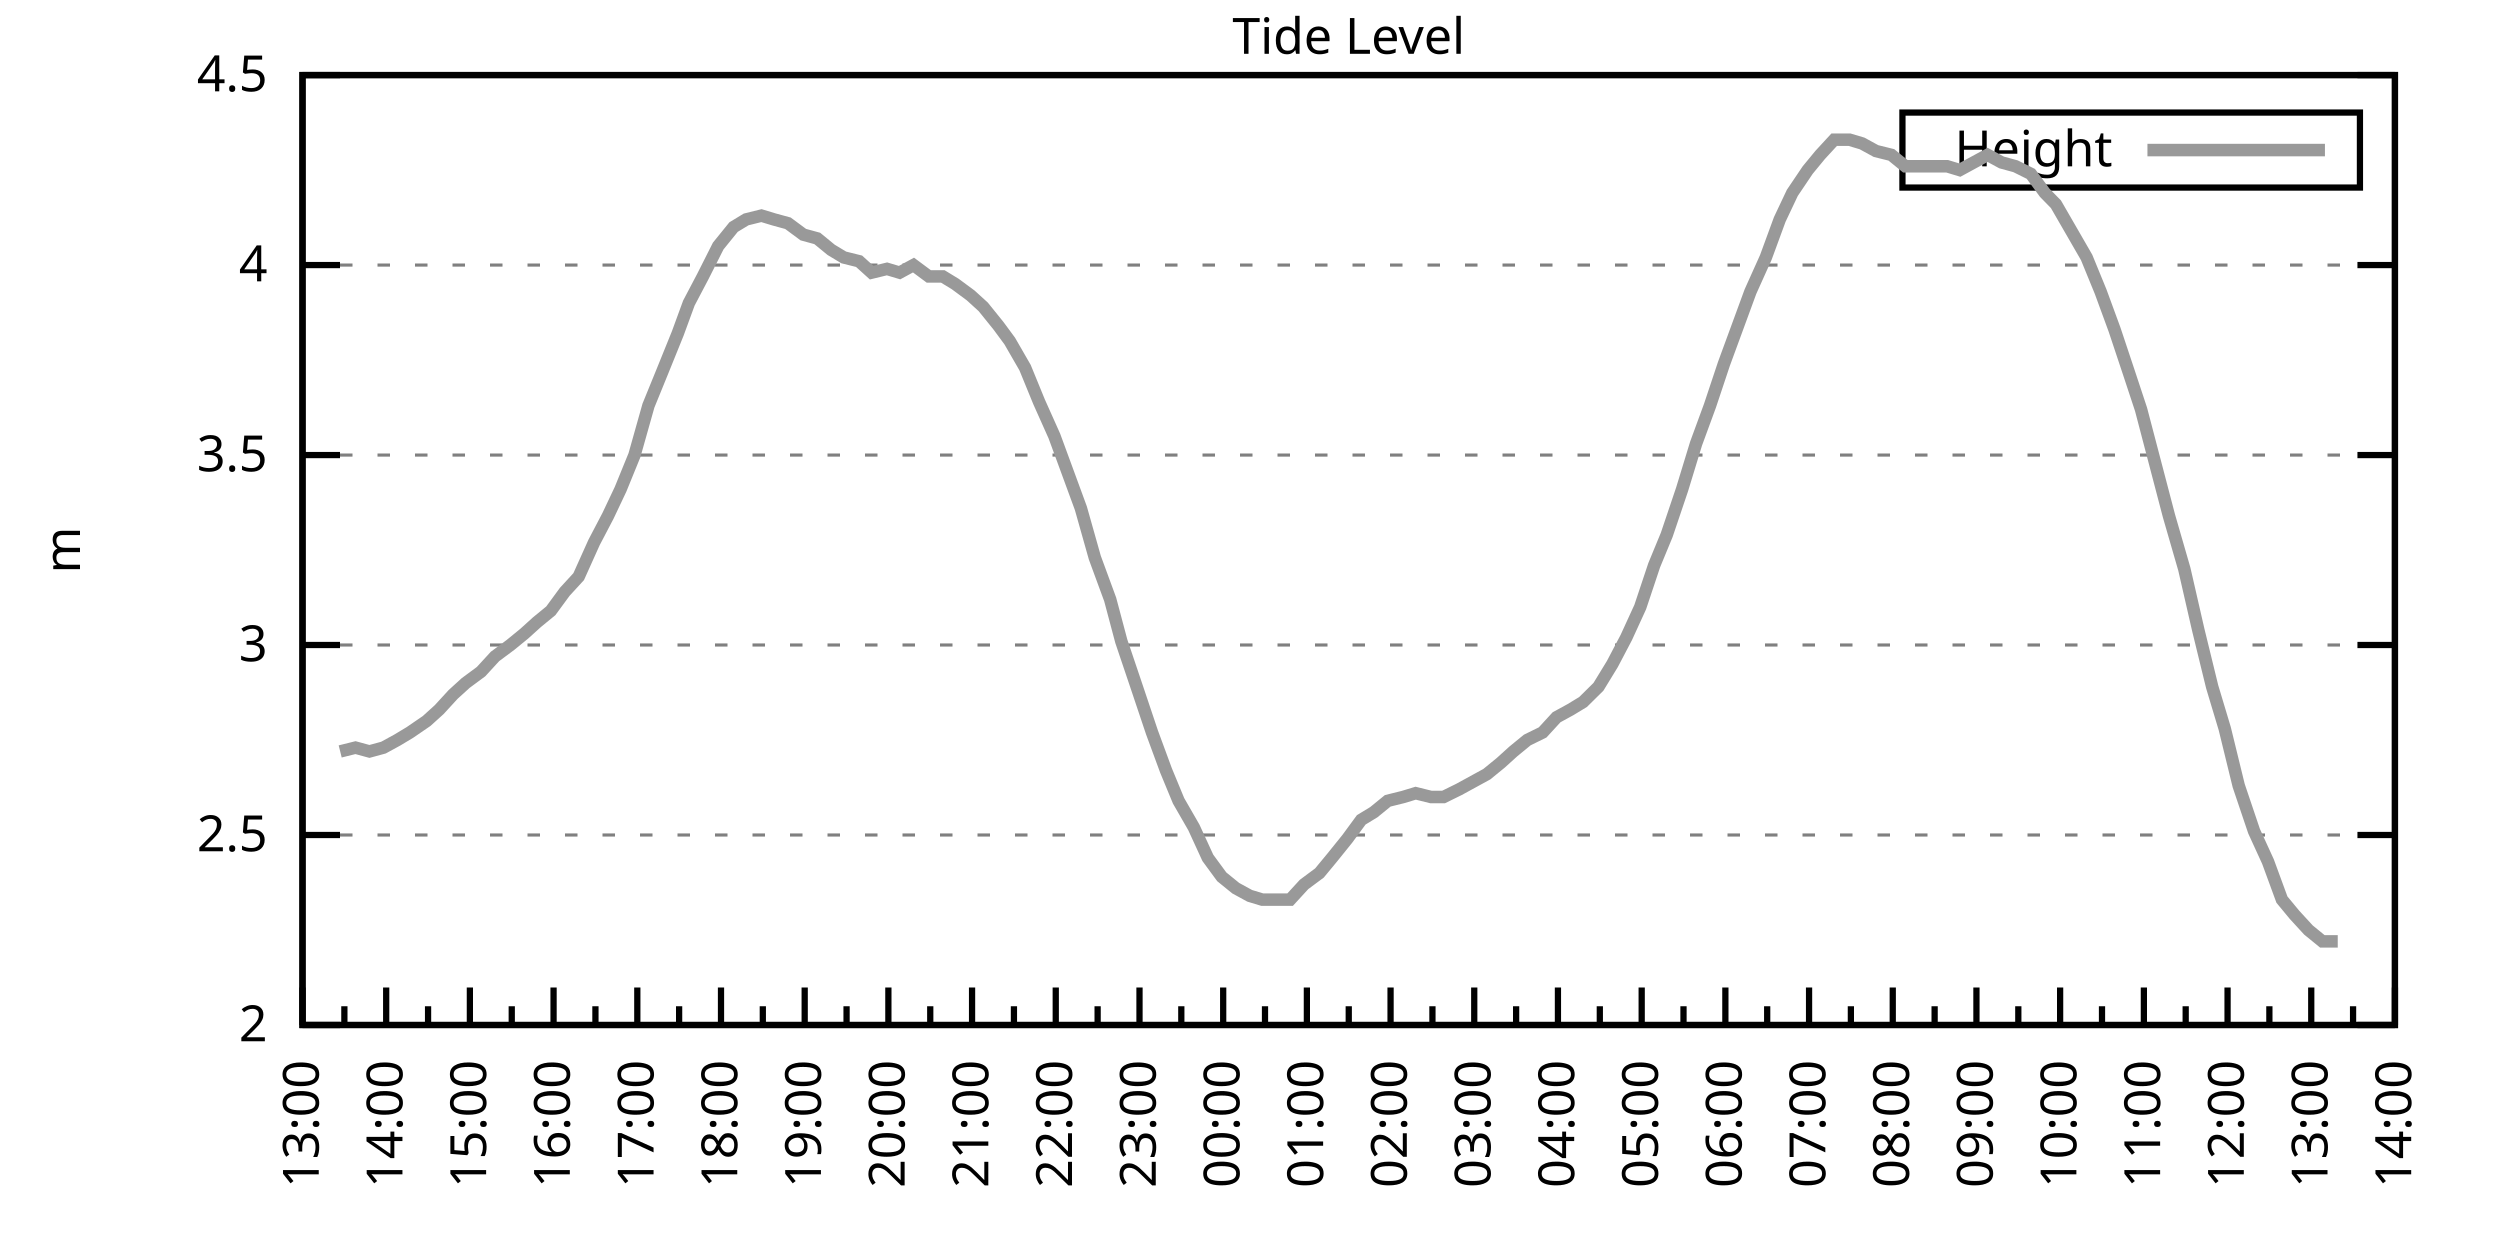
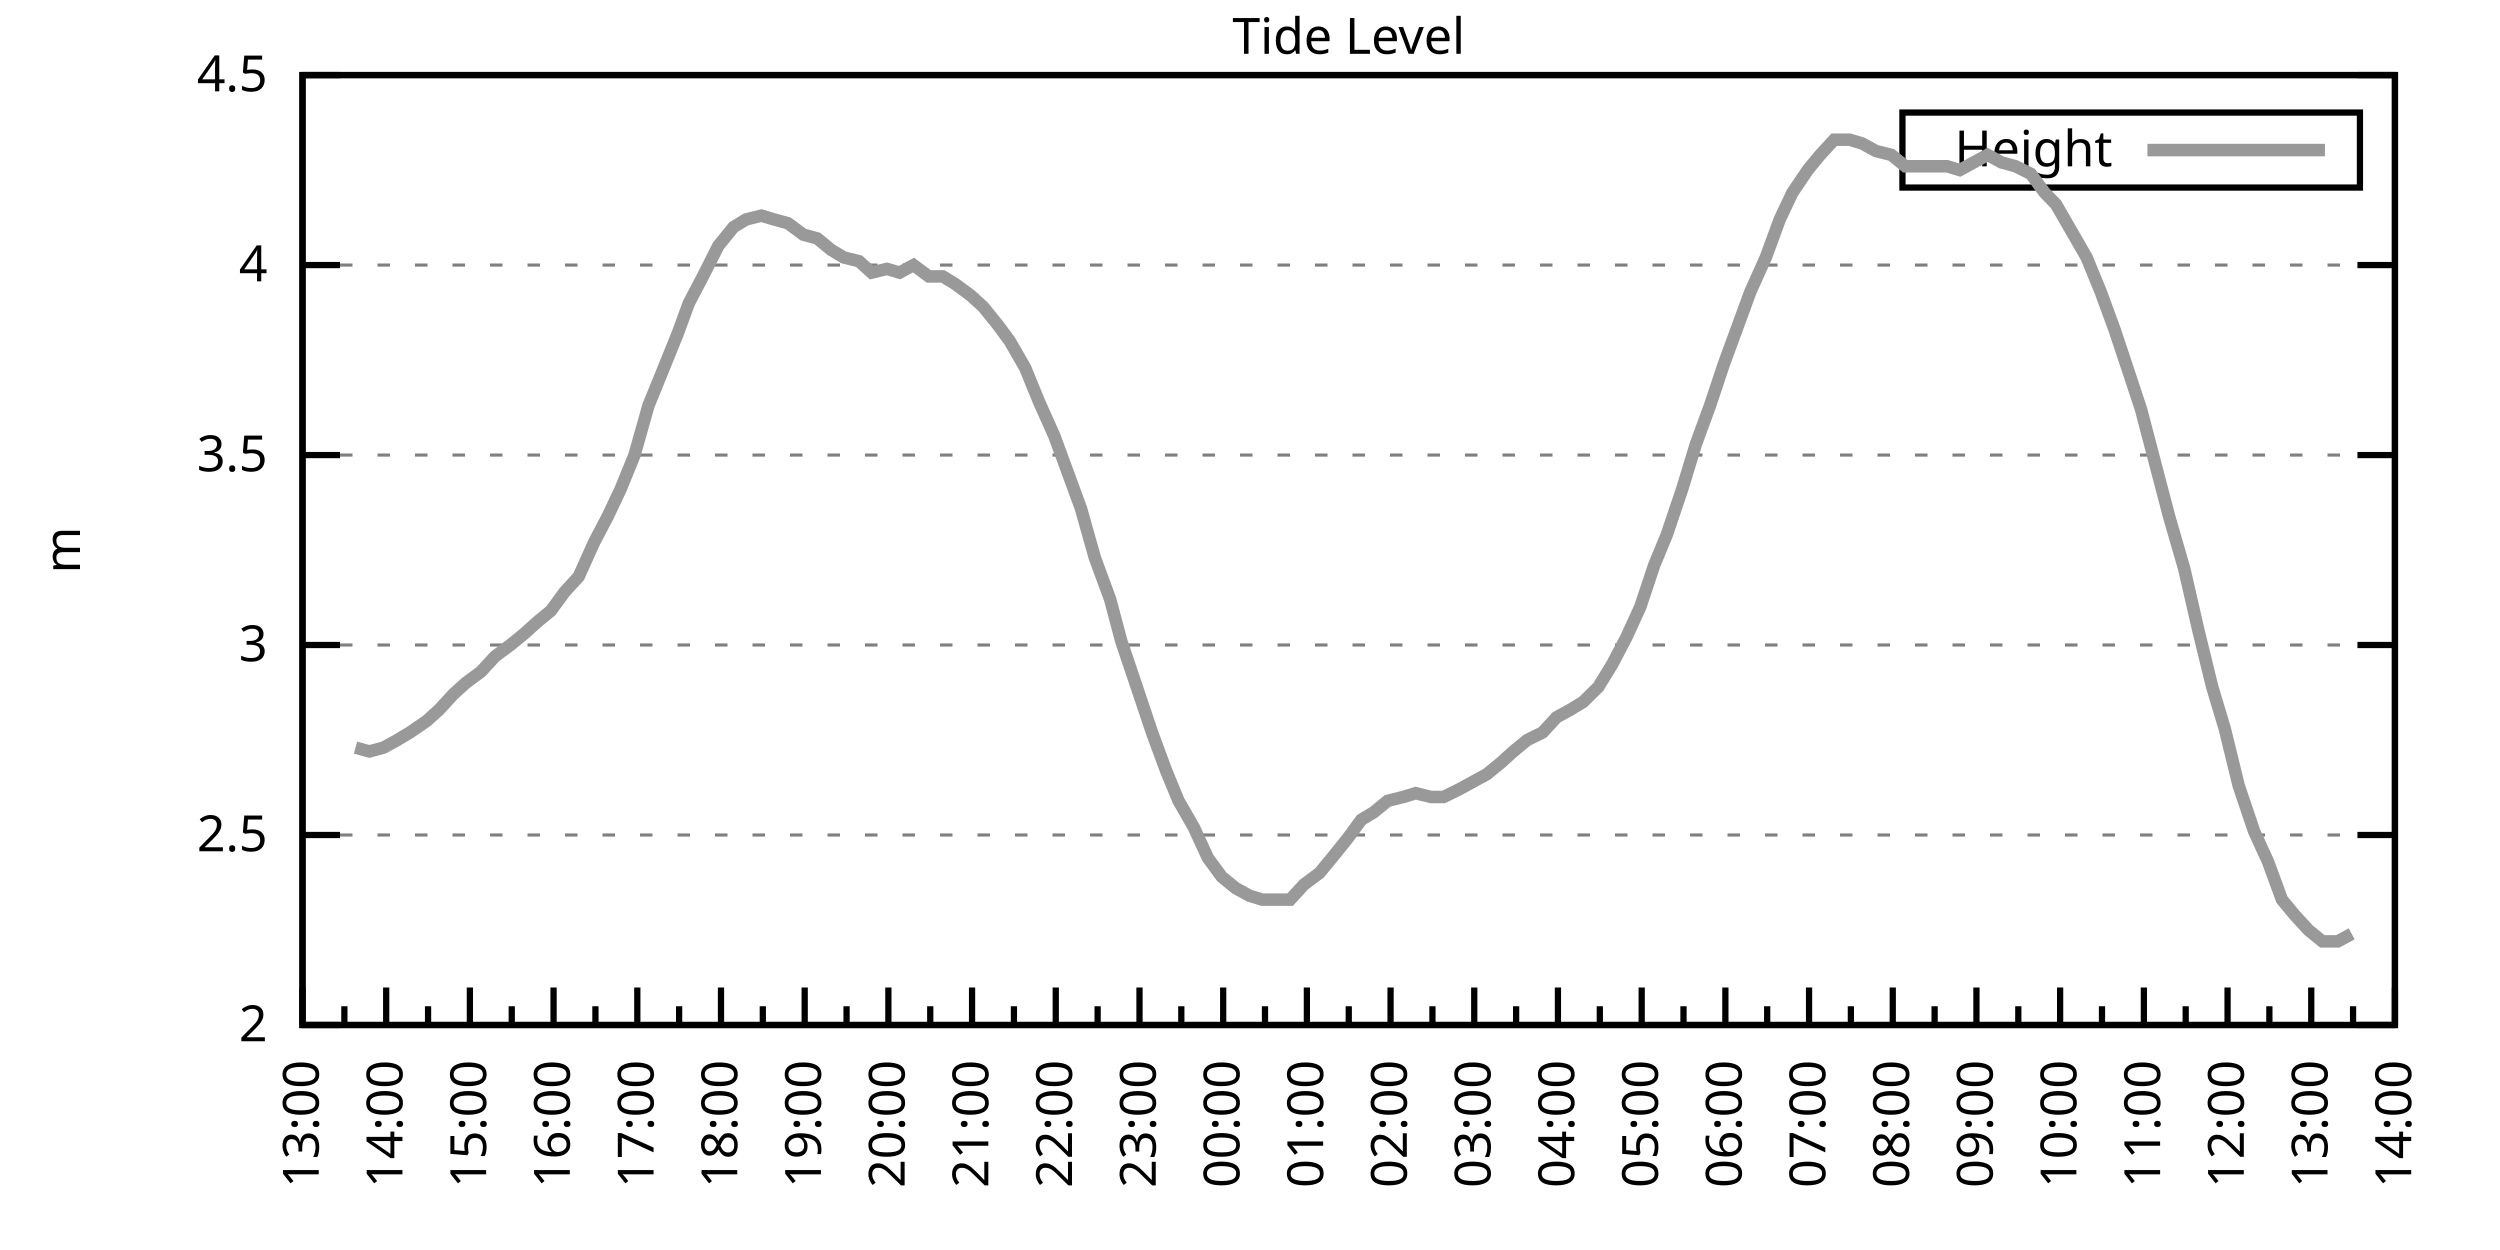
<svg xmlns="http://www.w3.org/2000/svg" xmlns:xlink="http://www.w3.org/1999/xlink" width="400" height="200" viewBox="0 0 400 200">
  <g id="gnuplot_canvas">
    <rect x="0" y="0" width="400" height="200" fill="none" />
    <defs>
      <circle id="gpDot" r="0.5" stroke-width="0.5" stroke="currentColor" />
      <path id="gpPt0" stroke-width="0.333" stroke="currentColor" d="M-1,0 h2 M0,-1 v2" />
      <path id="gpPt1" stroke-width="0.333" stroke="currentColor" d="M-1,-1 L1,1 M1,-1 L-1,1" />
      <path id="gpPt2" stroke-width="0.333" stroke="currentColor" d="M-1,0 L1,0 M0,-1 L0,1 M-1,-1 L1,1 M-1,1 L1,-1" />
      <rect id="gpPt3" stroke-width="0.333" stroke="currentColor" x="-1" y="-1" width="2" height="2" />
      <rect id="gpPt4" stroke-width="0.333" stroke="currentColor" fill="currentColor" x="-1" y="-1" width="2" height="2" />
      <circle id="gpPt5" stroke-width="0.333" stroke="currentColor" cx="0" cy="0" r="1" />
      <use xlink:href="#gpPt5" id="gpPt6" fill="currentColor" stroke="none" />
      <path id="gpPt7" stroke-width="0.333" stroke="currentColor" d="M0,-1.33 L-1.33,0.67 L1.33,0.67 z" />
      <use xlink:href="#gpPt7" id="gpPt8" fill="currentColor" stroke="none" />
      <use xlink:href="#gpPt7" id="gpPt9" stroke="currentColor" transform="rotate(180)" />
      <use xlink:href="#gpPt9" id="gpPt10" fill="currentColor" stroke="none" />
      <use xlink:href="#gpPt3" id="gpPt11" stroke="currentColor" transform="rotate(45)" />
      <use xlink:href="#gpPt11" id="gpPt12" fill="currentColor" stroke="none" />
      <path id="gpPt13" stroke-width="0.333" stroke="currentColor" d="M0,1.330 L1.265,0.411 L0.782,-1.067 L-0.782,-1.076 L-1.265,0.411 z" />
      <use xlink:href="#gpPt13" id="gpPt14" fill="currentColor" stroke="none" />
      <filter id="textbox" filterUnits="objectBoundingBox" x="0" y="0" height="1" width="1">
        <feFlood flood-color="white" flood-opacity="1" result="bgnd" />
        <feComposite in="SourceGraphic" in2="bgnd" operator="atop" />
      </filter>
      <filter id="greybox" filterUnits="objectBoundingBox" x="0" y="0" height="1" width="1">
        <feFlood flood-color="lightgrey" flood-opacity="1" result="grey" />
        <feComposite in="SourceGraphic" in2="grey" operator="atop" />
      </filter>
    </defs>
    <g fill="none" color="white" stroke="currentColor" stroke-width="1.00" stroke-linecap="butt" stroke-linejoin="miter">
</g>
    <g fill="none" color="black" stroke="currentColor" stroke-width="1.00" stroke-linecap="butt" stroke-linejoin="miter">
      <g stroke="none" shape-rendering="crispEdges">
        <polygon fill="rgb(255, 255, 255)" points="48.40,164.00 383.18,164.00 383.18,12.02 48.40,12.02 " />
      </g>
    </g>
    <g fill="none" color="black" stroke="currentColor" stroke-width="1.00" stroke-linecap="butt" stroke-linejoin="miter">
</g>
    <g fill="none" color="black" stroke="black" stroke-width="0.50" stroke-linecap="butt" stroke-linejoin="miter">
</g>
    <g fill="none" color="gray" stroke="currentColor" stroke-width="0.50" stroke-linecap="butt" stroke-linejoin="miter">
      <path stroke="gray" stroke-dasharray="2,4" class="gridline" d="M48.40,164.00 L383.19,164.00  " />
    </g>
    <g fill="none" color="gray" stroke="gray" stroke-width="1.00" stroke-linecap="butt" stroke-linejoin="miter">
</g>
    <g fill="none" color="black" stroke="currentColor" stroke-width="1.00" stroke-linecap="butt" stroke-linejoin="miter">
      <path stroke="black" d="M48.40,164.00 L54.40,164.00 M383.19,164.00 L377.19,164.00  " />
      <g transform="translate(42.80,166.60)" stroke="none" fill="black" font-family="Sans" font-size="8.00" text-anchor="end">
        <text>
          <tspan font-family="Sans"> 2</tspan>
        </text>
      </g>
    </g>
    <g fill="none" color="black" stroke="currentColor" stroke-width="1.00" stroke-linecap="butt" stroke-linejoin="miter">
</g>
    <g fill="none" color="black" stroke="black" stroke-width="0.50" stroke-linecap="butt" stroke-linejoin="miter">
</g>
    <g fill="none" color="gray" stroke="currentColor" stroke-width="0.50" stroke-linecap="butt" stroke-linejoin="miter">
      <path stroke="gray" stroke-dasharray="2,4" class="gridline" d="M48.40,133.60 L383.19,133.60  " />
    </g>
    <g fill="none" color="gray" stroke="gray" stroke-width="1.00" stroke-linecap="butt" stroke-linejoin="miter">
</g>
    <g fill="none" color="black" stroke="currentColor" stroke-width="1.00" stroke-linecap="butt" stroke-linejoin="miter">
      <path stroke="black" d="M48.40,133.60 L54.40,133.60 M383.19,133.60 L377.19,133.60  " />
      <g transform="translate(42.80,136.20)" stroke="none" fill="black" font-family="Sans" font-size="8.00" text-anchor="end">
        <text>
          <tspan font-family="Sans"> 2.5</tspan>
        </text>
      </g>
    </g>
    <g fill="none" color="black" stroke="currentColor" stroke-width="1.00" stroke-linecap="butt" stroke-linejoin="miter">
</g>
    <g fill="none" color="black" stroke="black" stroke-width="0.50" stroke-linecap="butt" stroke-linejoin="miter">
</g>
    <g fill="none" color="gray" stroke="currentColor" stroke-width="0.50" stroke-linecap="butt" stroke-linejoin="miter">
      <path stroke="gray" stroke-dasharray="2,4" class="gridline" d="M48.40,103.20 L383.19,103.20  " />
    </g>
    <g fill="none" color="gray" stroke="gray" stroke-width="1.00" stroke-linecap="butt" stroke-linejoin="miter">
</g>
    <g fill="none" color="black" stroke="currentColor" stroke-width="1.00" stroke-linecap="butt" stroke-linejoin="miter">
      <path stroke="black" d="M48.40,103.20 L54.40,103.20 M383.19,103.20 L377.19,103.20  " />
      <g transform="translate(42.80,105.80)" stroke="none" fill="black" font-family="Sans" font-size="8.00" text-anchor="end">
        <text>
          <tspan font-family="Sans"> 3</tspan>
        </text>
      </g>
    </g>
    <g fill="none" color="black" stroke="currentColor" stroke-width="1.00" stroke-linecap="butt" stroke-linejoin="miter">
</g>
    <g fill="none" color="black" stroke="black" stroke-width="0.50" stroke-linecap="butt" stroke-linejoin="miter">
</g>
    <g fill="none" color="gray" stroke="currentColor" stroke-width="0.50" stroke-linecap="butt" stroke-linejoin="miter">
      <path stroke="gray" stroke-dasharray="2,4" class="gridline" d="M48.40,72.81 L383.19,72.81  " />
    </g>
    <g fill="none" color="gray" stroke="gray" stroke-width="1.00" stroke-linecap="butt" stroke-linejoin="miter">
</g>
    <g fill="none" color="black" stroke="currentColor" stroke-width="1.00" stroke-linecap="butt" stroke-linejoin="miter">
      <path stroke="black" d="M48.40,72.81 L54.40,72.81 M383.19,72.81 L377.19,72.81  " />
      <g transform="translate(42.80,75.41)" stroke="none" fill="black" font-family="Sans" font-size="8.00" text-anchor="end">
        <text>
          <tspan font-family="Sans"> 3.5</tspan>
        </text>
      </g>
    </g>
    <g fill="none" color="black" stroke="currentColor" stroke-width="1.00" stroke-linecap="butt" stroke-linejoin="miter">
</g>
    <g fill="none" color="black" stroke="black" stroke-width="0.50" stroke-linecap="butt" stroke-linejoin="miter">
</g>
    <g fill="none" color="gray" stroke="currentColor" stroke-width="0.50" stroke-linecap="butt" stroke-linejoin="miter">
      <path stroke="gray" stroke-dasharray="2,4" class="gridline" d="M48.40,42.41 L383.19,42.41  " />
    </g>
    <g fill="none" color="gray" stroke="gray" stroke-width="1.00" stroke-linecap="butt" stroke-linejoin="miter">
</g>
    <g fill="none" color="black" stroke="currentColor" stroke-width="1.00" stroke-linecap="butt" stroke-linejoin="miter">
      <path stroke="black" d="M48.40,42.41 L54.40,42.41 M383.19,42.41 L377.19,42.41  " />
      <g transform="translate(42.80,45.01)" stroke="none" fill="black" font-family="Sans" font-size="8.00" text-anchor="end">
        <text>
          <tspan font-family="Sans"> 4</tspan>
        </text>
      </g>
    </g>
    <g fill="none" color="black" stroke="currentColor" stroke-width="1.00" stroke-linecap="butt" stroke-linejoin="miter">
</g>
    <g fill="none" color="black" stroke="black" stroke-width="0.50" stroke-linecap="butt" stroke-linejoin="miter">
</g>
    <g fill="none" color="gray" stroke="currentColor" stroke-width="0.50" stroke-linecap="butt" stroke-linejoin="miter">
      <path stroke="gray" stroke-dasharray="2,4" class="gridline" d="M48.40,12.01 L383.19,12.01  " />
    </g>
    <g fill="none" color="gray" stroke="gray" stroke-width="1.00" stroke-linecap="butt" stroke-linejoin="miter">
</g>
    <g fill="none" color="black" stroke="currentColor" stroke-width="1.00" stroke-linecap="butt" stroke-linejoin="miter">
      <path stroke="black" d="M48.40,12.01 L54.40,12.01 M383.19,12.01 L377.19,12.01  " />
      <g transform="translate(42.80,14.61)" stroke="none" fill="black" font-family="Sans" font-size="8.00" text-anchor="end">
        <text>
          <tspan font-family="Sans"> 4.5</tspan>
        </text>
      </g>
    </g>
    <g fill="none" color="black" stroke="currentColor" stroke-width="1.00" stroke-linecap="butt" stroke-linejoin="miter">
      <path stroke="black" d="M48.40,164.00 L48.40,158.00  " />
      <g transform="translate(51.00,169.60) rotate(270)" stroke="none" fill="black" font-family="Sans" font-size="8.00" text-anchor="end">
        <text>
          <tspan font-family="Sans">13:00</tspan>
        </text>
      </g>
    </g>
    <g fill="none" color="black" stroke="currentColor" stroke-width="1.00" stroke-linecap="butt" stroke-linejoin="miter">
      <path stroke="black" d="M55.10,164.00 L55.10,161.00 M61.79,164.00 L61.79,158.00  " />
      <g transform="translate(64.39,169.60) rotate(270)" stroke="none" fill="black" font-family="Sans" font-size="8.00" text-anchor="end">
        <text>
          <tspan font-family="Sans">14:00</tspan>
        </text>
      </g>
    </g>
    <g fill="none" color="black" stroke="currentColor" stroke-width="1.00" stroke-linecap="butt" stroke-linejoin="miter">
      <path stroke="black" d="M68.49,164.00 L68.49,161.00 M75.18,164.00 L75.18,158.00  " />
      <g transform="translate(77.78,169.60) rotate(270)" stroke="none" fill="black" font-family="Sans" font-size="8.00" text-anchor="end">
        <text>
          <tspan font-family="Sans">15:00</tspan>
        </text>
      </g>
    </g>
    <g fill="none" color="black" stroke="currentColor" stroke-width="1.00" stroke-linecap="butt" stroke-linejoin="miter">
      <path stroke="black" d="M81.88,164.00 L81.88,161.00 M88.57,164.00 L88.57,158.00  " />
      <g transform="translate(91.17,169.60) rotate(270)" stroke="none" fill="black" font-family="Sans" font-size="8.00" text-anchor="end">
        <text>
          <tspan font-family="Sans">16:00</tspan>
        </text>
      </g>
    </g>
    <g fill="none" color="black" stroke="currentColor" stroke-width="1.00" stroke-linecap="butt" stroke-linejoin="miter">
      <path stroke="black" d="M95.27,164.00 L95.27,161.00 M101.97,164.00 L101.97,158.00  " />
      <g transform="translate(104.57,169.60) rotate(270)" stroke="none" fill="black" font-family="Sans" font-size="8.00" text-anchor="end">
        <text>
          <tspan font-family="Sans">17:00</tspan>
        </text>
      </g>
    </g>
    <g fill="none" color="black" stroke="currentColor" stroke-width="1.00" stroke-linecap="butt" stroke-linejoin="miter">
      <path stroke="black" d="M108.66,164.00 L108.66,161.00 M115.36,164.00 L115.36,158.00  " />
      <g transform="translate(117.96,169.60) rotate(270)" stroke="none" fill="black" font-family="Sans" font-size="8.00" text-anchor="end">
        <text>
          <tspan font-family="Sans">18:00</tspan>
        </text>
      </g>
    </g>
    <g fill="none" color="black" stroke="currentColor" stroke-width="1.00" stroke-linecap="butt" stroke-linejoin="miter">
      <path stroke="black" d="M122.05,164.00 L122.05,161.00 M128.75,164.00 L128.75,158.00  " />
      <g transform="translate(131.35,169.60) rotate(270)" stroke="none" fill="black" font-family="Sans" font-size="8.00" text-anchor="end">
        <text>
          <tspan font-family="Sans">19:00</tspan>
        </text>
      </g>
    </g>
    <g fill="none" color="black" stroke="currentColor" stroke-width="1.00" stroke-linecap="butt" stroke-linejoin="miter">
      <path stroke="black" d="M135.45,164.00 L135.45,161.00 M142.14,164.00 L142.14,158.00  " />
      <g transform="translate(144.74,169.60) rotate(270)" stroke="none" fill="black" font-family="Sans" font-size="8.00" text-anchor="end">
        <text>
          <tspan font-family="Sans">20:00</tspan>
        </text>
      </g>
    </g>
    <g fill="none" color="black" stroke="currentColor" stroke-width="1.00" stroke-linecap="butt" stroke-linejoin="miter">
      <path stroke="black" d="M148.84,164.00 L148.84,161.00 M155.53,164.00 L155.53,158.00  " />
      <g transform="translate(158.13,169.60) rotate(270)" stroke="none" fill="black" font-family="Sans" font-size="8.00" text-anchor="end">
        <text>
          <tspan font-family="Sans">21:00</tspan>
        </text>
      </g>
    </g>
    <g fill="none" color="black" stroke="currentColor" stroke-width="1.00" stroke-linecap="butt" stroke-linejoin="miter">
      <path stroke="black" d="M162.23,164.00 L162.23,161.00 M168.92,164.00 L168.92,158.00  " />
      <g transform="translate(171.52,169.60) rotate(270)" stroke="none" fill="black" font-family="Sans" font-size="8.00" text-anchor="end">
        <text>
          <tspan font-family="Sans">22:00</tspan>
        </text>
      </g>
    </g>
    <g fill="none" color="black" stroke="currentColor" stroke-width="1.00" stroke-linecap="butt" stroke-linejoin="miter">
      <path stroke="black" d="M175.62,164.00 L175.62,161.00 M182.32,164.00 L182.32,158.00  " />
      <g transform="translate(184.92,169.60) rotate(270)" stroke="none" fill="black" font-family="Sans" font-size="8.00" text-anchor="end">
        <text>
          <tspan font-family="Sans">23:00</tspan>
        </text>
      </g>
    </g>
    <g fill="none" color="black" stroke="currentColor" stroke-width="1.00" stroke-linecap="butt" stroke-linejoin="miter">
      <path stroke="black" d="M189.01,164.00 L189.01,161.00 M195.71,164.00 L195.71,158.00  " />
      <g transform="translate(198.31,169.60) rotate(270)" stroke="none" fill="black" font-family="Sans" font-size="8.00" text-anchor="end">
        <text>
          <tspan font-family="Sans">00:00</tspan>
        </text>
      </g>
    </g>
    <g fill="none" color="black" stroke="currentColor" stroke-width="1.00" stroke-linecap="butt" stroke-linejoin="miter">
      <path stroke="black" d="M202.40,164.00 L202.40,161.00 M209.10,164.00 L209.10,158.00  " />
      <g transform="translate(211.70,169.60) rotate(270)" stroke="none" fill="black" font-family="Sans" font-size="8.00" text-anchor="end">
        <text>
          <tspan font-family="Sans">01:00</tspan>
        </text>
      </g>
    </g>
    <g fill="none" color="black" stroke="currentColor" stroke-width="1.00" stroke-linecap="butt" stroke-linejoin="miter">
      <path stroke="black" d="M215.80,164.00 L215.80,161.00 M222.49,164.00 L222.49,158.00  " />
      <g transform="translate(225.09,169.60) rotate(270)" stroke="none" fill="black" font-family="Sans" font-size="8.00" text-anchor="end">
        <text>
          <tspan font-family="Sans">02:00</tspan>
        </text>
      </g>
    </g>
    <g fill="none" color="black" stroke="currentColor" stroke-width="1.00" stroke-linecap="butt" stroke-linejoin="miter">
      <path stroke="black" d="M229.19,164.00 L229.19,161.00 M235.88,164.00 L235.88,158.00  " />
      <g transform="translate(238.48,169.60) rotate(270)" stroke="none" fill="black" font-family="Sans" font-size="8.00" text-anchor="end">
        <text>
          <tspan font-family="Sans">03:00</tspan>
        </text>
      </g>
    </g>
    <g fill="none" color="black" stroke="currentColor" stroke-width="1.00" stroke-linecap="butt" stroke-linejoin="miter">
      <path stroke="black" d="M242.58,164.00 L242.58,161.00 M249.27,164.00 L249.27,158.00  " />
      <g transform="translate(251.87,169.60) rotate(270)" stroke="none" fill="black" font-family="Sans" font-size="8.00" text-anchor="end">
        <text>
          <tspan font-family="Sans">04:00</tspan>
        </text>
      </g>
    </g>
    <g fill="none" color="black" stroke="currentColor" stroke-width="1.00" stroke-linecap="butt" stroke-linejoin="miter">
      <path stroke="black" d="M255.97,164.00 L255.97,161.00 M262.67,164.00 L262.67,158.00  " />
      <g transform="translate(265.27,169.60) rotate(270)" stroke="none" fill="black" font-family="Sans" font-size="8.00" text-anchor="end">
        <text>
          <tspan font-family="Sans">05:00</tspan>
        </text>
      </g>
    </g>
    <g fill="none" color="black" stroke="currentColor" stroke-width="1.00" stroke-linecap="butt" stroke-linejoin="miter">
      <path stroke="black" d="M269.36,164.00 L269.36,161.00 M276.06,164.00 L276.06,158.00  " />
      <g transform="translate(278.66,169.60) rotate(270)" stroke="none" fill="black" font-family="Sans" font-size="8.00" text-anchor="end">
        <text>
          <tspan font-family="Sans">06:00</tspan>
        </text>
      </g>
    </g>
    <g fill="none" color="black" stroke="currentColor" stroke-width="1.00" stroke-linecap="butt" stroke-linejoin="miter">
      <path stroke="black" d="M282.75,164.00 L282.75,161.00 M289.45,164.00 L289.45,158.00  " />
      <g transform="translate(292.05,169.60) rotate(270)" stroke="none" fill="black" font-family="Sans" font-size="8.00" text-anchor="end">
        <text>
          <tspan font-family="Sans">07:00</tspan>
        </text>
      </g>
    </g>
    <g fill="none" color="black" stroke="currentColor" stroke-width="1.00" stroke-linecap="butt" stroke-linejoin="miter">
      <path stroke="black" d="M296.14,164.00 L296.14,161.00 M302.84,164.00 L302.84,158.00  " />
      <g transform="translate(305.44,169.60) rotate(270)" stroke="none" fill="black" font-family="Sans" font-size="8.00" text-anchor="end">
        <text>
          <tspan font-family="Sans">08:00</tspan>
        </text>
      </g>
    </g>
    <g fill="none" color="black" stroke="currentColor" stroke-width="1.00" stroke-linecap="butt" stroke-linejoin="miter">
      <path stroke="black" d="M309.54,164.00 L309.54,161.00 M316.23,164.00 L316.23,158.00  " />
      <g transform="translate(318.83,169.60) rotate(270)" stroke="none" fill="black" font-family="Sans" font-size="8.00" text-anchor="end">
        <text>
          <tspan font-family="Sans">09:00</tspan>
        </text>
      </g>
    </g>
    <g fill="none" color="black" stroke="currentColor" stroke-width="1.00" stroke-linecap="butt" stroke-linejoin="miter">
      <path stroke="black" d="M322.93,164.00 L322.93,161.00 M329.62,164.00 L329.62,158.00  " />
      <g transform="translate(332.22,169.60) rotate(270)" stroke="none" fill="black" font-family="Sans" font-size="8.00" text-anchor="end">
        <text>
          <tspan font-family="Sans">10:00</tspan>
        </text>
      </g>
    </g>
    <g fill="none" color="black" stroke="currentColor" stroke-width="1.00" stroke-linecap="butt" stroke-linejoin="miter">
      <path stroke="black" d="M336.32,164.00 L336.32,161.00 M343.02,164.00 L343.02,158.00  " />
      <g transform="translate(345.62,169.60) rotate(270)" stroke="none" fill="black" font-family="Sans" font-size="8.00" text-anchor="end">
        <text>
          <tspan font-family="Sans">11:00</tspan>
        </text>
      </g>
    </g>
    <g fill="none" color="black" stroke="currentColor" stroke-width="1.00" stroke-linecap="butt" stroke-linejoin="miter">
      <path stroke="black" d="M349.71,164.00 L349.71,161.00 M356.41,164.00 L356.41,158.00  " />
      <g transform="translate(359.01,169.60) rotate(270)" stroke="none" fill="black" font-family="Sans" font-size="8.00" text-anchor="end">
        <text>
          <tspan font-family="Sans">12:00</tspan>
        </text>
      </g>
    </g>
    <g fill="none" color="black" stroke="currentColor" stroke-width="1.00" stroke-linecap="butt" stroke-linejoin="miter">
      <path stroke="black" d="M363.10,164.00 L363.10,161.00 M369.80,164.00 L369.80,158.00  " />
      <g transform="translate(372.40,169.60) rotate(270)" stroke="none" fill="black" font-family="Sans" font-size="8.00" text-anchor="end">
        <text>
          <tspan font-family="Sans">13:00</tspan>
        </text>
      </g>
    </g>
    <g fill="none" color="black" stroke="currentColor" stroke-width="1.00" stroke-linecap="butt" stroke-linejoin="miter">
      <path stroke="black" d="M376.49,164.00 L376.49,161.00 M383.19,164.00 L383.19,158.00  " />
      <g transform="translate(385.79,169.60) rotate(270)" stroke="none" fill="black" font-family="Sans" font-size="8.00" text-anchor="end">
        <text>
          <tspan font-family="Sans">14:00</tspan>
        </text>
      </g>
    </g>
    <g fill="none" color="black" stroke="currentColor" stroke-width="1.00" stroke-linecap="butt" stroke-linejoin="miter">
</g>
    <g fill="none" color="black" stroke="currentColor" stroke-width="1.00" stroke-linecap="butt" stroke-linejoin="miter">
      <path stroke="black" d="M48.40,12.01 L48.40,164.00 L383.19,164.00 L383.19,12.01 L48.40,12.01 Z  " />
    </g>
    <g fill="none" color="black" stroke="currentColor" stroke-width="1.00" stroke-linecap="butt" stroke-linejoin="miter">
      <g transform="translate(12.80,88.01) rotate(270)" stroke="none" fill="black" font-family="Sans" font-size="8.00" text-anchor="middle">
        <text>
          <tspan font-family="Sans">m</tspan>
        </text>
      </g>
    </g>
    <g fill="none" color="black" stroke="currentColor" stroke-width="1.00" stroke-linecap="butt" stroke-linejoin="miter">
</g>
    <g fill="none" color="black" stroke="currentColor" stroke-width="1.00" stroke-linecap="butt" stroke-linejoin="miter">
      <path stroke="black" d="M304.39,30.01 L304.39,18.01 L377.59,18.01 L377.59,30.01 L304.39,30.01 Z  " />
    </g>
    <g id="Tide_level_plot_1">
      <g fill="none" color="white" stroke="black" stroke-width="2.00" stroke-linecap="butt" stroke-linejoin="miter">
</g>
      <g fill="none" color="black" stroke="currentColor" stroke-width="2.00" stroke-linecap="butt" stroke-linejoin="miter">
        <g transform="translate(337.99,26.61)" stroke="none" fill="black" font-family="Sans" font-size="8.00" text-anchor="end">
          <text>
            <tspan font-family="Sans">Height</tspan>
          </text>
        </g>
      </g>
      <g fill="none" color="black" stroke="currentColor" stroke-width="2.00" stroke-linecap="butt" stroke-linejoin="miter">
-         <path stroke="rgb(153, 153, 153)" d="M343.59,24.01 L371.99,24.01 M54.43,120.23 L56.88,119.62 L59.11,120.23 L61.35,119.62 L63.58,118.40 L65.59,117.19   L68.26,115.36 L70.27,113.54 L72.50,111.11 L74.51,109.28 L76.97,107.46 L79.20,105.03 L81.66,103.20 L83.89,101.38   L85.90,99.56 L88.13,97.73 L90.36,94.69 L92.59,92.26 L95.05,86.79 L97.28,82.53 L99.29,78.28 L101.52,72.81   L103.75,64.90 L105.98,59.43 L108.44,53.35 L110.22,48.49 L112.46,44.23 L114.91,39.37 L117.37,36.33 L119.38,35.11   L121.83,34.50 L123.84,35.11 L126.07,35.72 L128.53,37.54 L130.76,38.15 L132.99,39.98 L135.00,41.19 L137.45,41.80   L139.46,43.62 L141.92,43.02 L143.93,43.62 L146.16,42.41 L148.61,44.23 L150.85,44.23 L152.85,45.45 L155.31,47.27   L157.32,49.10 L159.77,52.14 L161.56,54.57 L164.01,58.82 L166.25,64.29 L168.70,69.77 L170.71,75.24 L172.94,81.32   L175.17,89.22 L177.63,95.91 L179.41,102.60 L181.87,109.89 L184.32,117.19 L186.56,123.27 L188.57,128.13 L191.02,132.39   L193.25,137.25 L195.48,140.29 L197.72,142.11 L199.95,143.33 L201.96,143.94 L204.41,143.94 L206.42,143.94 L208.65,141.51   L211.11,139.68 L213.12,137.25 L215.57,134.21 L217.80,131.17 L219.81,129.95 L222.04,128.13 L224.50,127.52 L226.51,126.91   L228.96,127.52 L230.97,127.52 L233.43,126.31 L235.66,125.09 L237.89,123.87 L240.12,122.05 L242.13,120.23 L244.36,118.40   L246.82,117.19 L249.05,114.76 L251.28,113.54 L253.29,112.32 L255.75,109.89 L257.98,106.24 L260.21,101.99 L262.44,97.12   L264.67,90.44 L266.68,85.57 L269.14,78.28 L271.37,70.98 L273.60,64.90 L275.83,58.21 L277.84,52.74 L280.07,46.66   L282.53,41.19 L284.76,35.11 L286.77,30.86 L289.23,27.21 L291.23,24.78 L293.47,22.35 L295.92,22.35 L297.93,22.95   L300.16,24.17 L302.62,24.78 L304.85,26.60 L306.86,26.60 L309.31,26.60 L311.54,26.60 L313.55,27.21 L315.79,25.99   L318.02,24.78 L320.25,25.99 L322.48,26.60 L324.94,27.82 L327.17,30.86 L328.95,32.68 L331.41,36.94 L333.86,41.19   L336.10,46.66 L338.33,52.74 L340.56,59.43 L342.57,65.51 L344.80,74.02 L347.03,82.53 L349.49,91.04 L351.72,100.77   L353.95,109.89 L355.96,116.58 L358.19,125.70 L360.65,132.99 L362.88,137.86 L365.11,143.94 L367.12,146.37 L369.35,148.80   L371.58,150.62 L374.04,150.62  " />
+         <path stroke="rgb(153, 153, 153)" d="M343.59,24.01 L371.99,24.01 M56.88,119.62 L59.11,120.23 L61.35,119.62 L63.58,118.40 L65.59,117.19 L68.26,115.36   L70.27,113.54 L72.50,111.11 L74.51,109.28 L76.97,107.46 L79.20,105.03 L81.66,103.20 L83.89,101.38 L85.90,99.56   L88.13,97.73 L90.36,94.69 L92.59,92.26 L95.05,86.79 L97.28,82.53 L99.29,78.28 L101.52,72.81 L103.75,64.90   L105.98,59.43 L108.44,53.35 L110.22,48.49 L112.46,44.23 L114.91,39.37 L117.37,36.33 L119.38,35.11 L121.83,34.50   L123.84,35.11 L126.07,35.72 L128.53,37.54 L130.76,38.15 L132.99,39.98 L135.00,41.19 L137.45,41.80 L139.46,43.62   L141.92,43.02 L143.93,43.62 L146.16,42.41 L148.61,44.23 L150.85,44.23 L152.85,45.45 L155.31,47.27 L157.32,49.10   L159.77,52.14 L161.56,54.57 L164.01,58.82 L166.25,64.29 L168.70,69.77 L170.71,75.24 L172.94,81.32 L175.17,89.22   L177.63,95.91 L179.41,102.60 L181.87,109.89 L184.32,117.19 L186.56,123.27 L188.57,128.13 L191.02,132.39 L193.25,137.25   L195.48,140.29 L197.72,142.11 L199.95,143.33 L201.96,143.94 L204.41,143.94 L206.42,143.94 L208.65,141.51 L211.11,139.68   L213.12,137.25 L215.57,134.21 L217.80,131.17 L219.81,129.95 L222.04,128.13 L224.50,127.52 L226.51,126.91 L228.96,127.52   L230.97,127.52 L233.43,126.31 L235.66,125.09 L237.89,123.87 L240.12,122.05 L242.13,120.23 L244.36,118.40 L246.82,117.19   L249.05,114.76 L251.28,113.54 L253.29,112.32 L255.75,109.89 L257.98,106.24 L260.21,101.99 L262.44,97.12 L264.67,90.44   L266.68,85.57 L269.14,78.28 L271.37,70.98 L273.60,64.90 L275.83,58.21 L277.84,52.74 L280.07,46.66 L282.53,41.19   L284.76,35.11 L286.77,30.86 L289.23,27.21 L291.23,24.78 L293.47,22.35 L295.92,22.35 L297.93,22.95 L300.16,24.17   L302.62,24.78 L304.85,26.60 L306.86,26.60 L309.31,26.60 L311.54,26.60 L313.55,27.21 L315.79,25.99 L318.02,24.78   L320.25,25.99 L322.48,26.60 L324.94,27.82 L327.17,30.86 L328.95,32.68 L331.41,36.94 L333.86,41.19 L336.10,46.66   L338.33,52.74 L340.56,59.43 L342.57,65.51 L344.80,74.02 L347.03,82.53 L349.49,91.04 L351.72,100.77 L353.95,109.89   L355.96,116.58 L358.19,125.70 L360.65,132.99 L362.88,137.86 L365.11,143.94 L367.12,146.37 L369.35,148.80 L371.58,150.62   L374.04,150.62 L376.27,149.41  " />
      </g>
    </g>
    <g fill="none" color="black" stroke="currentColor" stroke-width="2.00" stroke-linecap="butt" stroke-linejoin="miter">
</g>
    <g fill="none" color="black" stroke="black" stroke-width="1.00" stroke-linecap="butt" stroke-linejoin="miter">
</g>
    <g fill="none" color="black" stroke="currentColor" stroke-width="1.00" stroke-linecap="butt" stroke-linejoin="miter">
      <path stroke="black" d="M48.40,12.01 L48.40,164.00 L383.19,164.00 L383.19,12.01 L48.40,12.01 Z  " />
    </g>
    <g fill="none" color="black" stroke="currentColor" stroke-width="1.00" stroke-linecap="butt" stroke-linejoin="miter">
      <g transform="translate(215.79,8.61)" stroke="none" fill="black" font-family="Sans" font-size="8.00" text-anchor="middle">
        <text>
          <tspan font-family="Sans">Tide Level</tspan>
        </text>
      </g>
    </g>
    <g fill="none" color="black" stroke="currentColor" stroke-width="1.00" stroke-linecap="butt" stroke-linejoin="miter">
</g>
  </g>
</svg>
